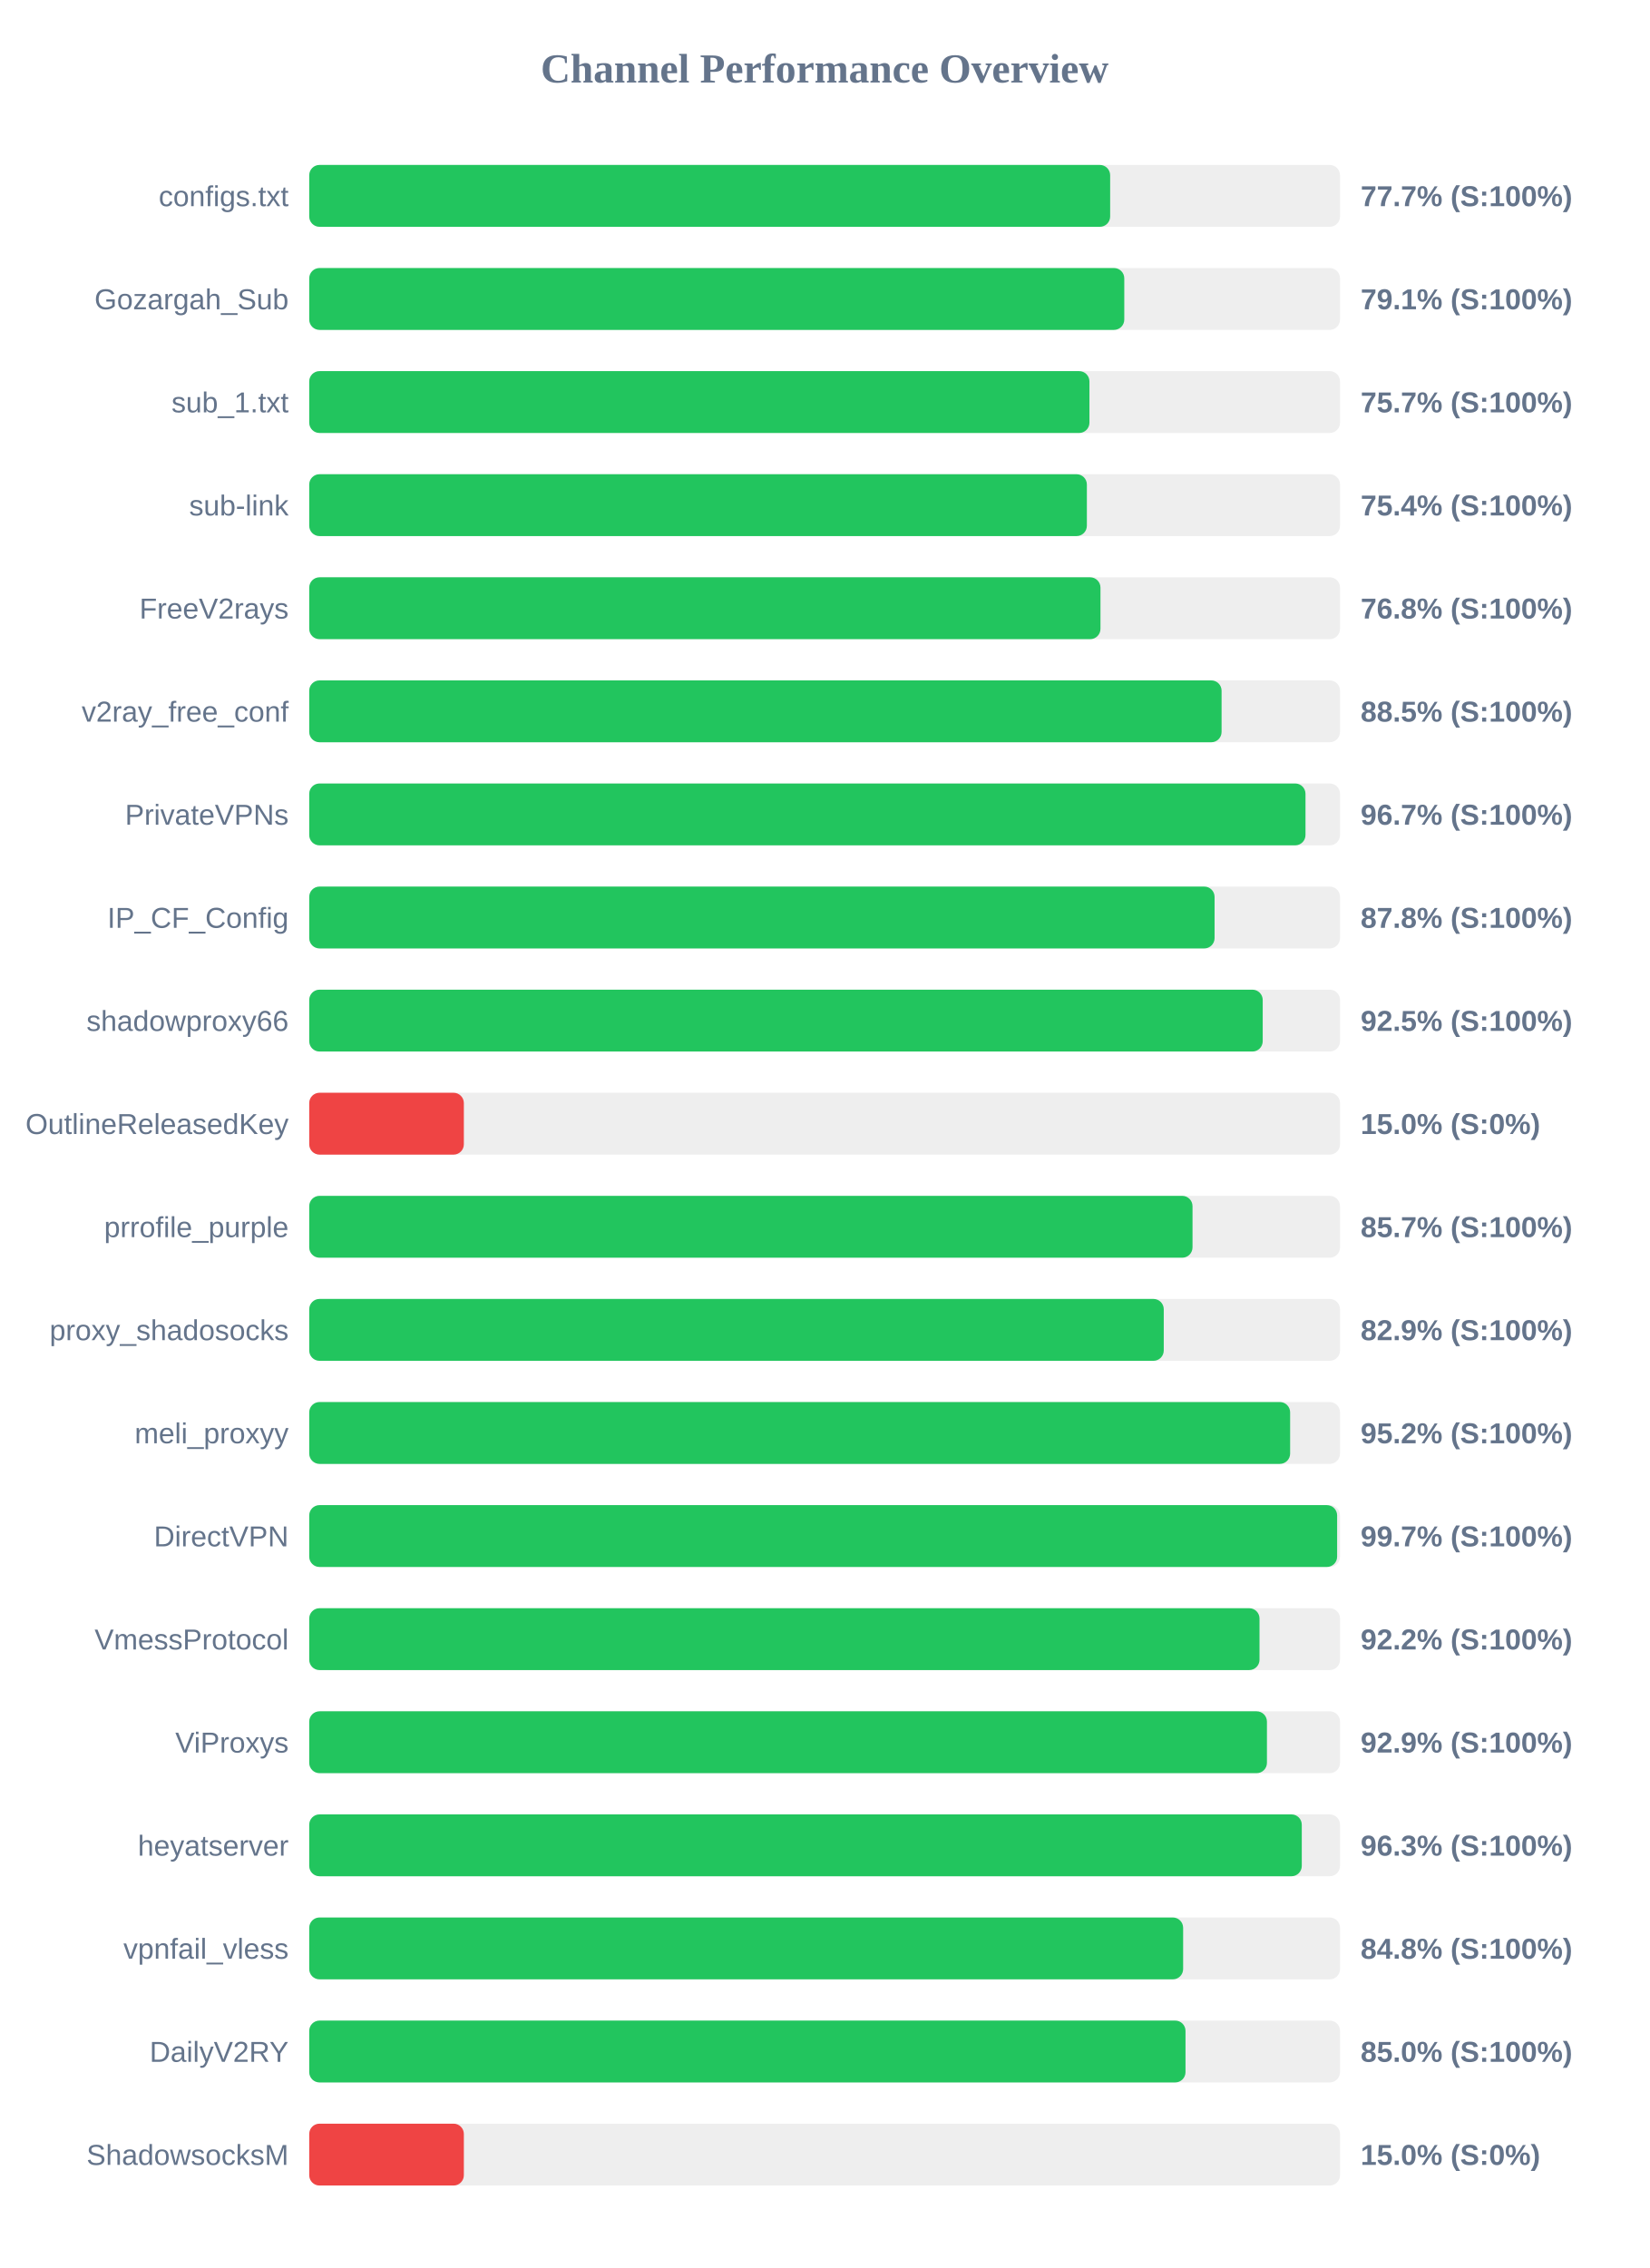
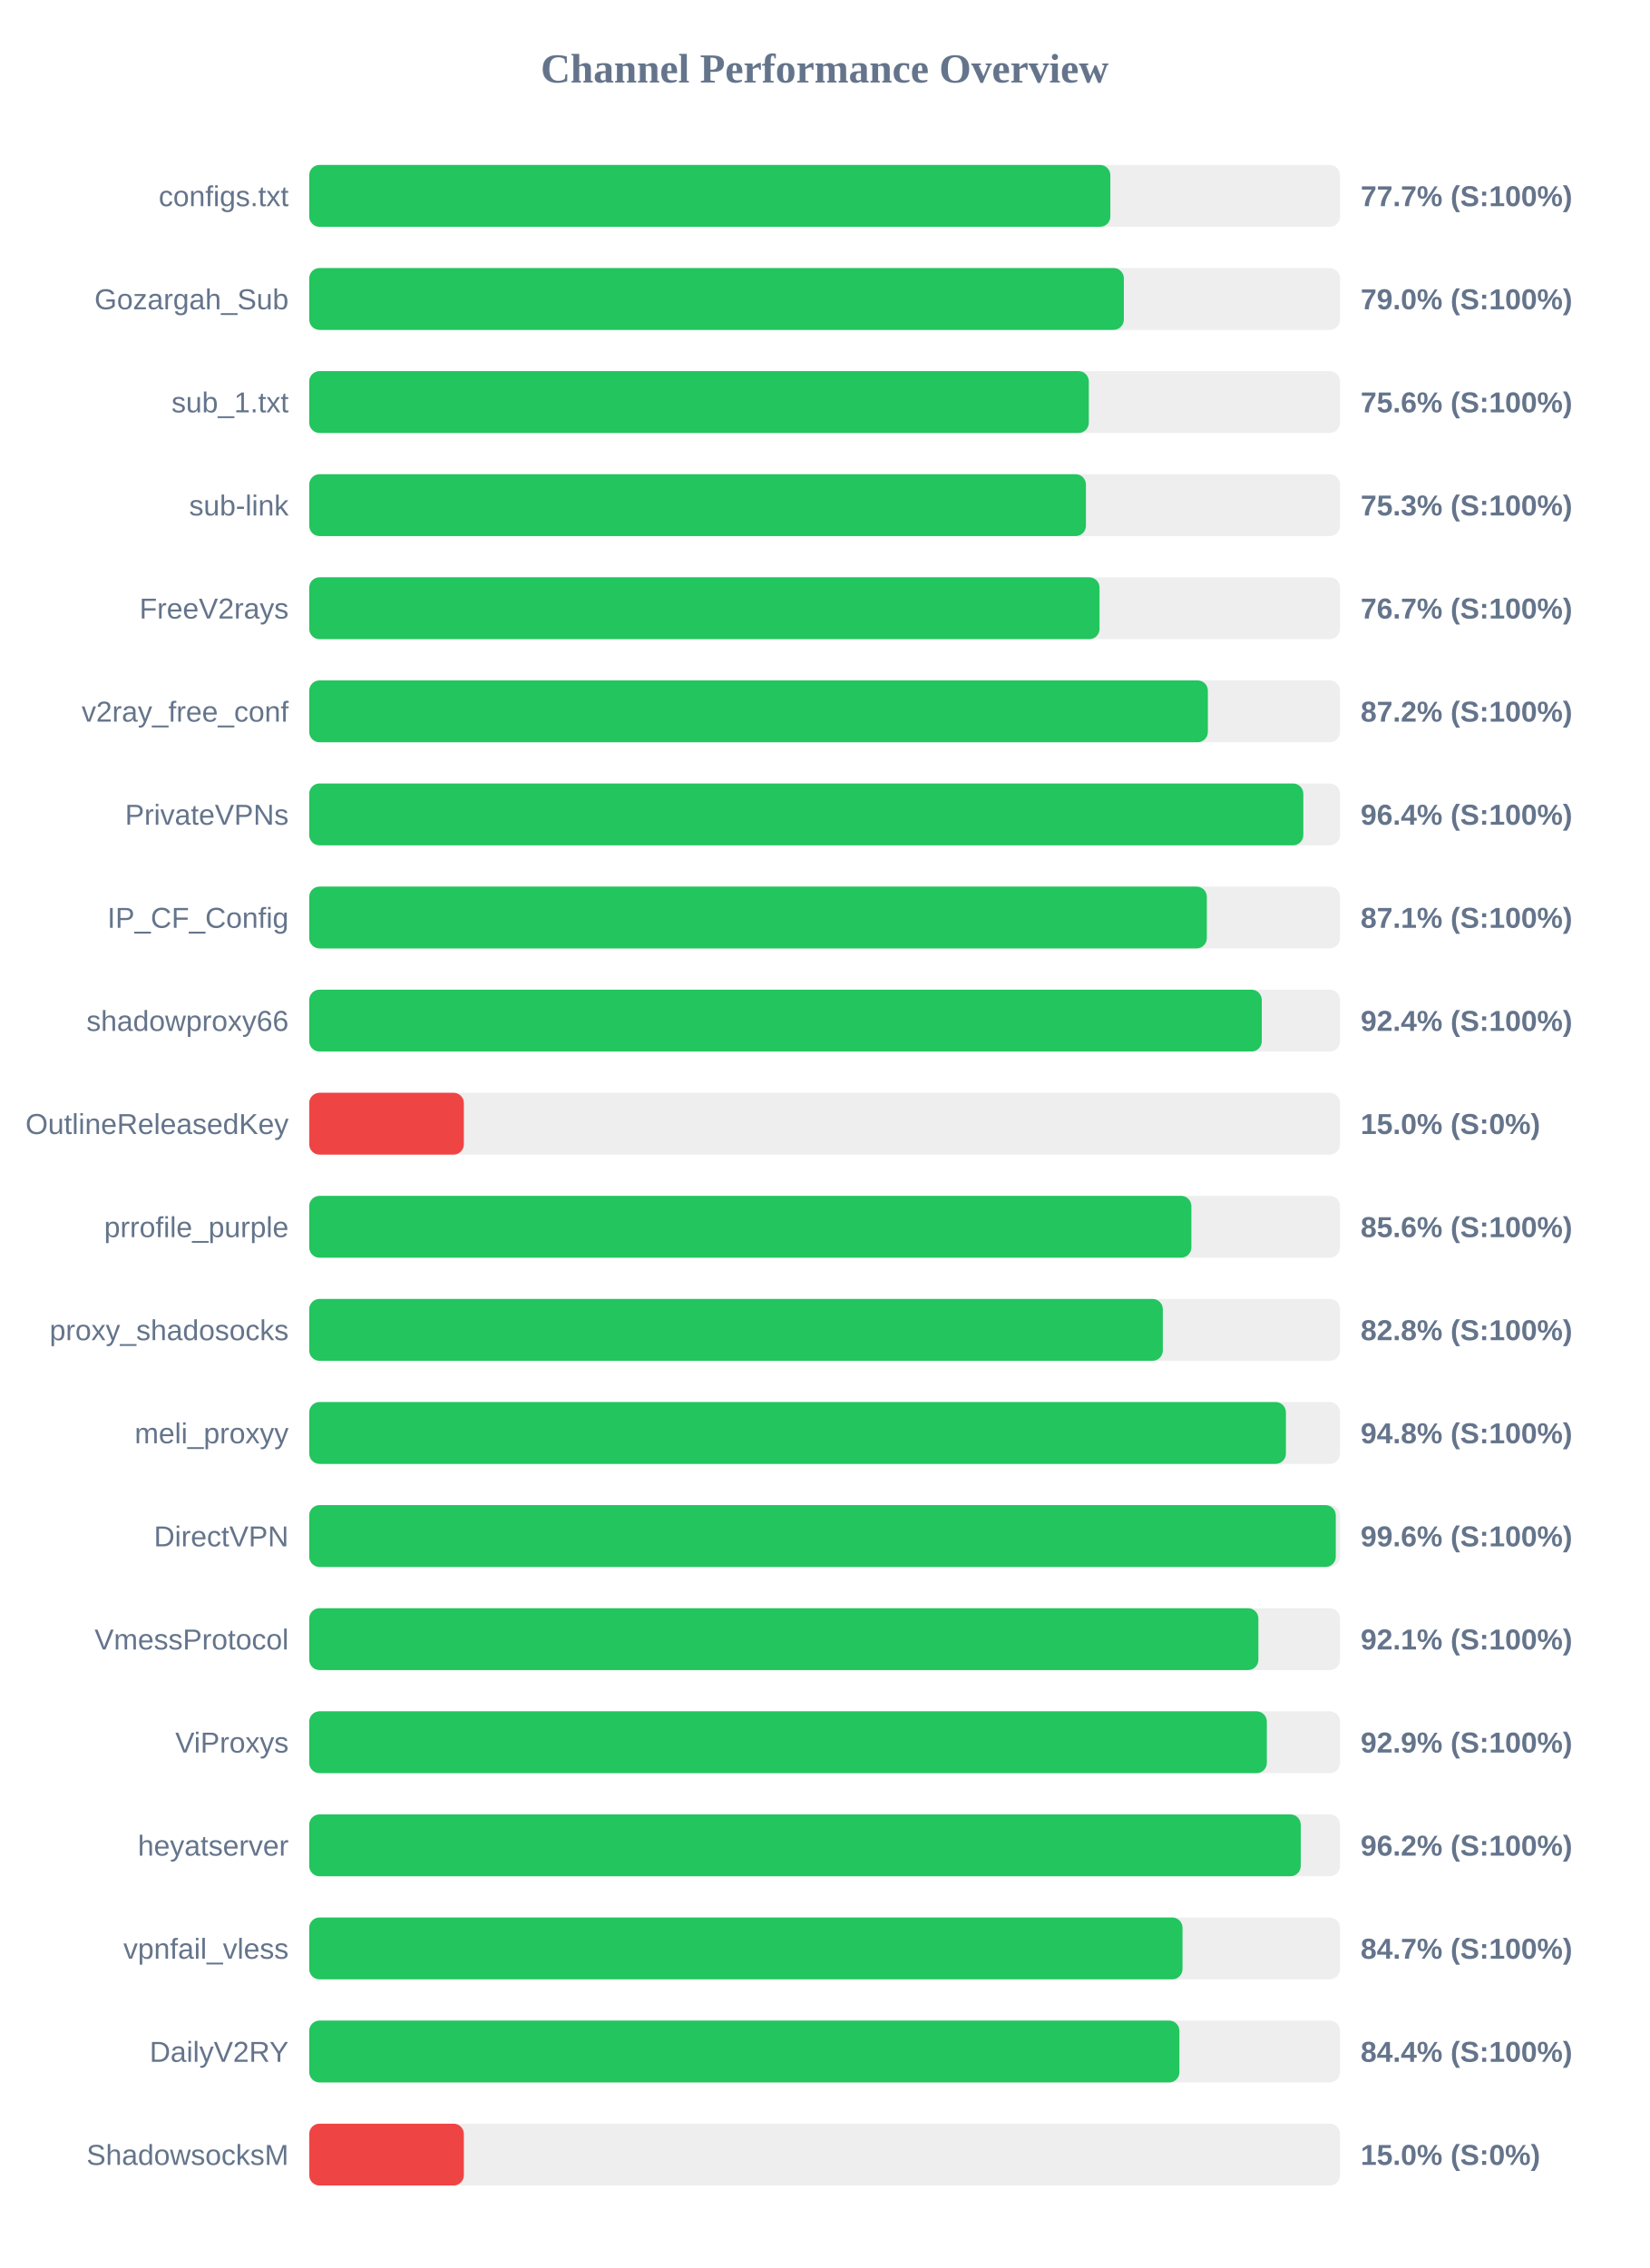
<svg xmlns="http://www.w3.org/2000/svg" width="800" height="1100" version="1.1">
  <style>
        .row { font: 14px Arial; fill: #64748b; }
        .score { font: bold 14px Arial; fill: #64748b; }
    </style>
  <text x="400" y="40" text-anchor="middle" font-size="20px" font-weight="bold" fill="#64748b">Channel Performance Overview</text>
  <rect x="150" y="80" width="500" height="30" fill="#eee" rx="5" />
-   <rect x="150" y="80" width="388.5" height="30" fill="#22c55e" rx="5" />
+   <rect x="150" y="80" width="388.6" height="30" fill="#22c55e" rx="5" />
  <text x="140" y="100" text-anchor="end" class="row">configs.txt</text>
  <text x="660" y="100" text-anchor="start" class="score">77.7% (S:100%)</text>
  <rect x="150" y="130" width="500" height="30" fill="#eee" rx="5" />
-   <rect x="150" y="130" width="395.35" height="30" fill="#22c55e" rx="5" />
+   <rect x="150" y="130" width="395.15" height="30" fill="#22c55e" rx="5" />
  <text x="140" y="150" text-anchor="end" class="row">Gozargah_Sub</text>
-   <text x="660" y="150" text-anchor="start" class="score">79.1% (S:100%)</text>
+   <text x="660" y="150" text-anchor="start" class="score">79.0% (S:100%)</text>
  <rect x="150" y="180" width="500" height="30" fill="#eee" rx="5" />
-   <rect x="150" y="180" width="378.45" height="30" fill="#22c55e" rx="5" />
+   <rect x="150" y="180" width="378.15" height="30" fill="#22c55e" rx="5" />
  <text x="140" y="200" text-anchor="end" class="row">sub_1.txt</text>
-   <text x="660" y="200" text-anchor="start" class="score">75.7% (S:100%)</text>
+   <text x="660" y="200" text-anchor="start" class="score">75.6% (S:100%)</text>
  <rect x="150" y="230" width="500" height="30" fill="#eee" rx="5" />
-   <rect x="150" y="230" width="377.2" height="30" fill="#22c55e" rx="5" />
+   <rect x="150" y="230" width="376.75" height="30" fill="#22c55e" rx="5" />
  <text x="140" y="250" text-anchor="end" class="row">sub-link</text>
-   <text x="660" y="250" text-anchor="start" class="score">75.4% (S:100%)</text>
+   <text x="660" y="250" text-anchor="start" class="score">75.3% (S:100%)</text>
  <rect x="150" y="280" width="500" height="30" fill="#eee" rx="5" />
-   <rect x="150" y="280" width="383.8" height="30" fill="#22c55e" rx="5" />
+   <rect x="150" y="280" width="383.35" height="30" fill="#22c55e" rx="5" />
  <text x="140" y="300" text-anchor="end" class="row">FreeV2rays</text>
-   <text x="660" y="300" text-anchor="start" class="score">76.8% (S:100%)</text>
+   <text x="660" y="300" text-anchor="start" class="score">76.7% (S:100%)</text>
  <rect x="150" y="330" width="500" height="30" fill="#eee" rx="5" />
-   <rect x="150" y="330" width="442.55" height="30" fill="#22c55e" rx="5" />
+   <rect x="150" y="330" width="435.9" height="30" fill="#22c55e" rx="5" />
  <text x="140" y="350" text-anchor="end" class="row">v2ray_free_conf</text>
-   <text x="660" y="350" text-anchor="start" class="score">88.5% (S:100%)</text>
+   <text x="660" y="350" text-anchor="start" class="score">87.2% (S:100%)</text>
  <rect x="150" y="380" width="500" height="30" fill="#eee" rx="5" />
-   <rect x="150" y="380" width="483.25" height="30" fill="#22c55e" rx="5" />
+   <rect x="150" y="380" width="482.2" height="30" fill="#22c55e" rx="5" />
  <text x="140" y="400" text-anchor="end" class="row">PrivateVPNs</text>
-   <text x="660" y="400" text-anchor="start" class="score">96.7% (S:100%)</text>
+   <text x="660" y="400" text-anchor="start" class="score">96.4% (S:100%)</text>
  <rect x="150" y="430" width="500" height="30" fill="#eee" rx="5" />
-   <rect x="150" y="430" width="439.15" height="30" fill="#22c55e" rx="5" />
+   <rect x="150" y="430" width="435.4" height="30" fill="#22c55e" rx="5" />
  <text x="140" y="450" text-anchor="end" class="row">IP_CF_Config</text>
-   <text x="660" y="450" text-anchor="start" class="score">87.8% (S:100%)</text>
+   <text x="660" y="450" text-anchor="start" class="score">87.1% (S:100%)</text>
  <rect x="150" y="480" width="500" height="30" fill="#eee" rx="5" />
-   <rect x="150" y="480" width="462.5" height="30" fill="#22c55e" rx="5" />
+   <rect x="150" y="480" width="462.05" height="30" fill="#22c55e" rx="5" />
  <text x="140" y="500" text-anchor="end" class="row">shadowproxy66</text>
-   <text x="660" y="500" text-anchor="start" class="score">92.5% (S:100%)</text>
+   <text x="660" y="500" text-anchor="start" class="score">92.4% (S:100%)</text>
  <rect x="150" y="530" width="500" height="30" fill="#eee" rx="5" />
  <rect x="150" y="530" width="75.0" height="30" fill="#ef4444" rx="5" />
  <text x="140" y="550" text-anchor="end" class="row">OutlineReleasedKey</text>
  <text x="660" y="550" text-anchor="start" class="score">15.0% (S:0%)</text>
  <rect x="150" y="580" width="500" height="30" fill="#eee" rx="5" />
-   <rect x="150" y="580" width="428.45" height="30" fill="#22c55e" rx="5" />
+   <rect x="150" y="580" width="427.9" height="30" fill="#22c55e" rx="5" />
  <text x="140" y="600" text-anchor="end" class="row">prrofile_purple</text>
-   <text x="660" y="600" text-anchor="start" class="score">85.7% (S:100%)</text>
+   <text x="660" y="600" text-anchor="start" class="score">85.6% (S:100%)</text>
  <rect x="150" y="630" width="500" height="30" fill="#eee" rx="5" />
-   <rect x="150" y="630" width="414.5" height="30" fill="#22c55e" rx="5" />
+   <rect x="150" y="630" width="414.05" height="30" fill="#22c55e" rx="5" />
  <text x="140" y="650" text-anchor="end" class="row">proxy_shadosocks</text>
-   <text x="660" y="650" text-anchor="start" class="score">82.9% (S:100%)</text>
+   <text x="660" y="650" text-anchor="start" class="score">82.8% (S:100%)</text>
  <rect x="150" y="680" width="500" height="30" fill="#eee" rx="5" />
-   <rect x="150" y="680" width="475.8" height="30" fill="#22c55e" rx="5" />
+   <rect x="150" y="680" width="473.75" height="30" fill="#22c55e" rx="5" />
  <text x="140" y="700" text-anchor="end" class="row">meli_proxyy</text>
-   <text x="660" y="700" text-anchor="start" class="score">95.2% (S:100%)</text>
+   <text x="660" y="700" text-anchor="start" class="score">94.8% (S:100%)</text>
  <rect x="150" y="730" width="500" height="30" fill="#eee" rx="5" />
-   <rect x="150" y="730" width="498.6" height="30" fill="#22c55e" rx="5" />
+   <rect x="150" y="730" width="497.95" height="30" fill="#22c55e" rx="5" />
  <text x="140" y="750" text-anchor="end" class="row">DirectVPN</text>
-   <text x="660" y="750" text-anchor="start" class="score">99.7% (S:100%)</text>
+   <text x="660" y="750" text-anchor="start" class="score">99.6% (S:100%)</text>
  <rect x="150" y="780" width="500" height="30" fill="#eee" rx="5" />
-   <rect x="150" y="780" width="460.95" height="30" fill="#22c55e" rx="5" />
+   <rect x="150" y="780" width="460.4" height="30" fill="#22c55e" rx="5" />
  <text x="140" y="800" text-anchor="end" class="row">VmessProtocol</text>
-   <text x="660" y="800" text-anchor="start" class="score">92.2% (S:100%)</text>
+   <text x="660" y="800" text-anchor="start" class="score">92.1% (S:100%)</text>
  <rect x="150" y="830" width="500" height="30" fill="#eee" rx="5" />
-   <rect x="150" y="830" width="464.55" height="30" fill="#22c55e" rx="5" />
+   <rect x="150" y="830" width="464.5" height="30" fill="#22c55e" rx="5" />
  <text x="140" y="850" text-anchor="end" class="row">ViProxys</text>
  <text x="660" y="850" text-anchor="start" class="score">92.9% (S:100%)</text>
  <rect x="150" y="880" width="500" height="30" fill="#eee" rx="5" />
-   <rect x="150" y="880" width="481.45" height="30" fill="#22c55e" rx="5" />
+   <rect x="150" y="880" width="480.95" height="30" fill="#22c55e" rx="5" />
  <text x="140" y="900" text-anchor="end" class="row">heyatserver</text>
-   <text x="660" y="900" text-anchor="start" class="score">96.3% (S:100%)</text>
+   <text x="660" y="900" text-anchor="start" class="score">96.2% (S:100%)</text>
  <rect x="150" y="930" width="500" height="30" fill="#eee" rx="5" />
-   <rect x="150" y="930" width="423.9" height="30" fill="#22c55e" rx="5" />
+   <rect x="150" y="930" width="423.6" height="30" fill="#22c55e" rx="5" />
  <text x="140" y="950" text-anchor="end" class="row">vpnfail_vless</text>
-   <text x="660" y="950" text-anchor="start" class="score">84.8% (S:100%)</text>
+   <text x="660" y="950" text-anchor="start" class="score">84.7% (S:100%)</text>
  <rect x="150" y="980" width="500" height="30" fill="#eee" rx="5" />
-   <rect x="150" y="980" width="425.05" height="30" fill="#22c55e" rx="5" />
+   <rect x="150" y="980" width="422.1" height="30" fill="#22c55e" rx="5" />
  <text x="140" y="1000" text-anchor="end" class="row">DailyV2RY</text>
-   <text x="660" y="1000" text-anchor="start" class="score">85.0% (S:100%)</text>
+   <text x="660" y="1000" text-anchor="start" class="score">84.4% (S:100%)</text>
  <rect x="150" y="1030" width="500" height="30" fill="#eee" rx="5" />
  <rect x="150" y="1030" width="75.0" height="30" fill="#ef4444" rx="5" />
  <text x="140" y="1050" text-anchor="end" class="row">ShadowsocksM</text>
  <text x="660" y="1050" text-anchor="start" class="score">15.0% (S:0%)</text>
</svg>
